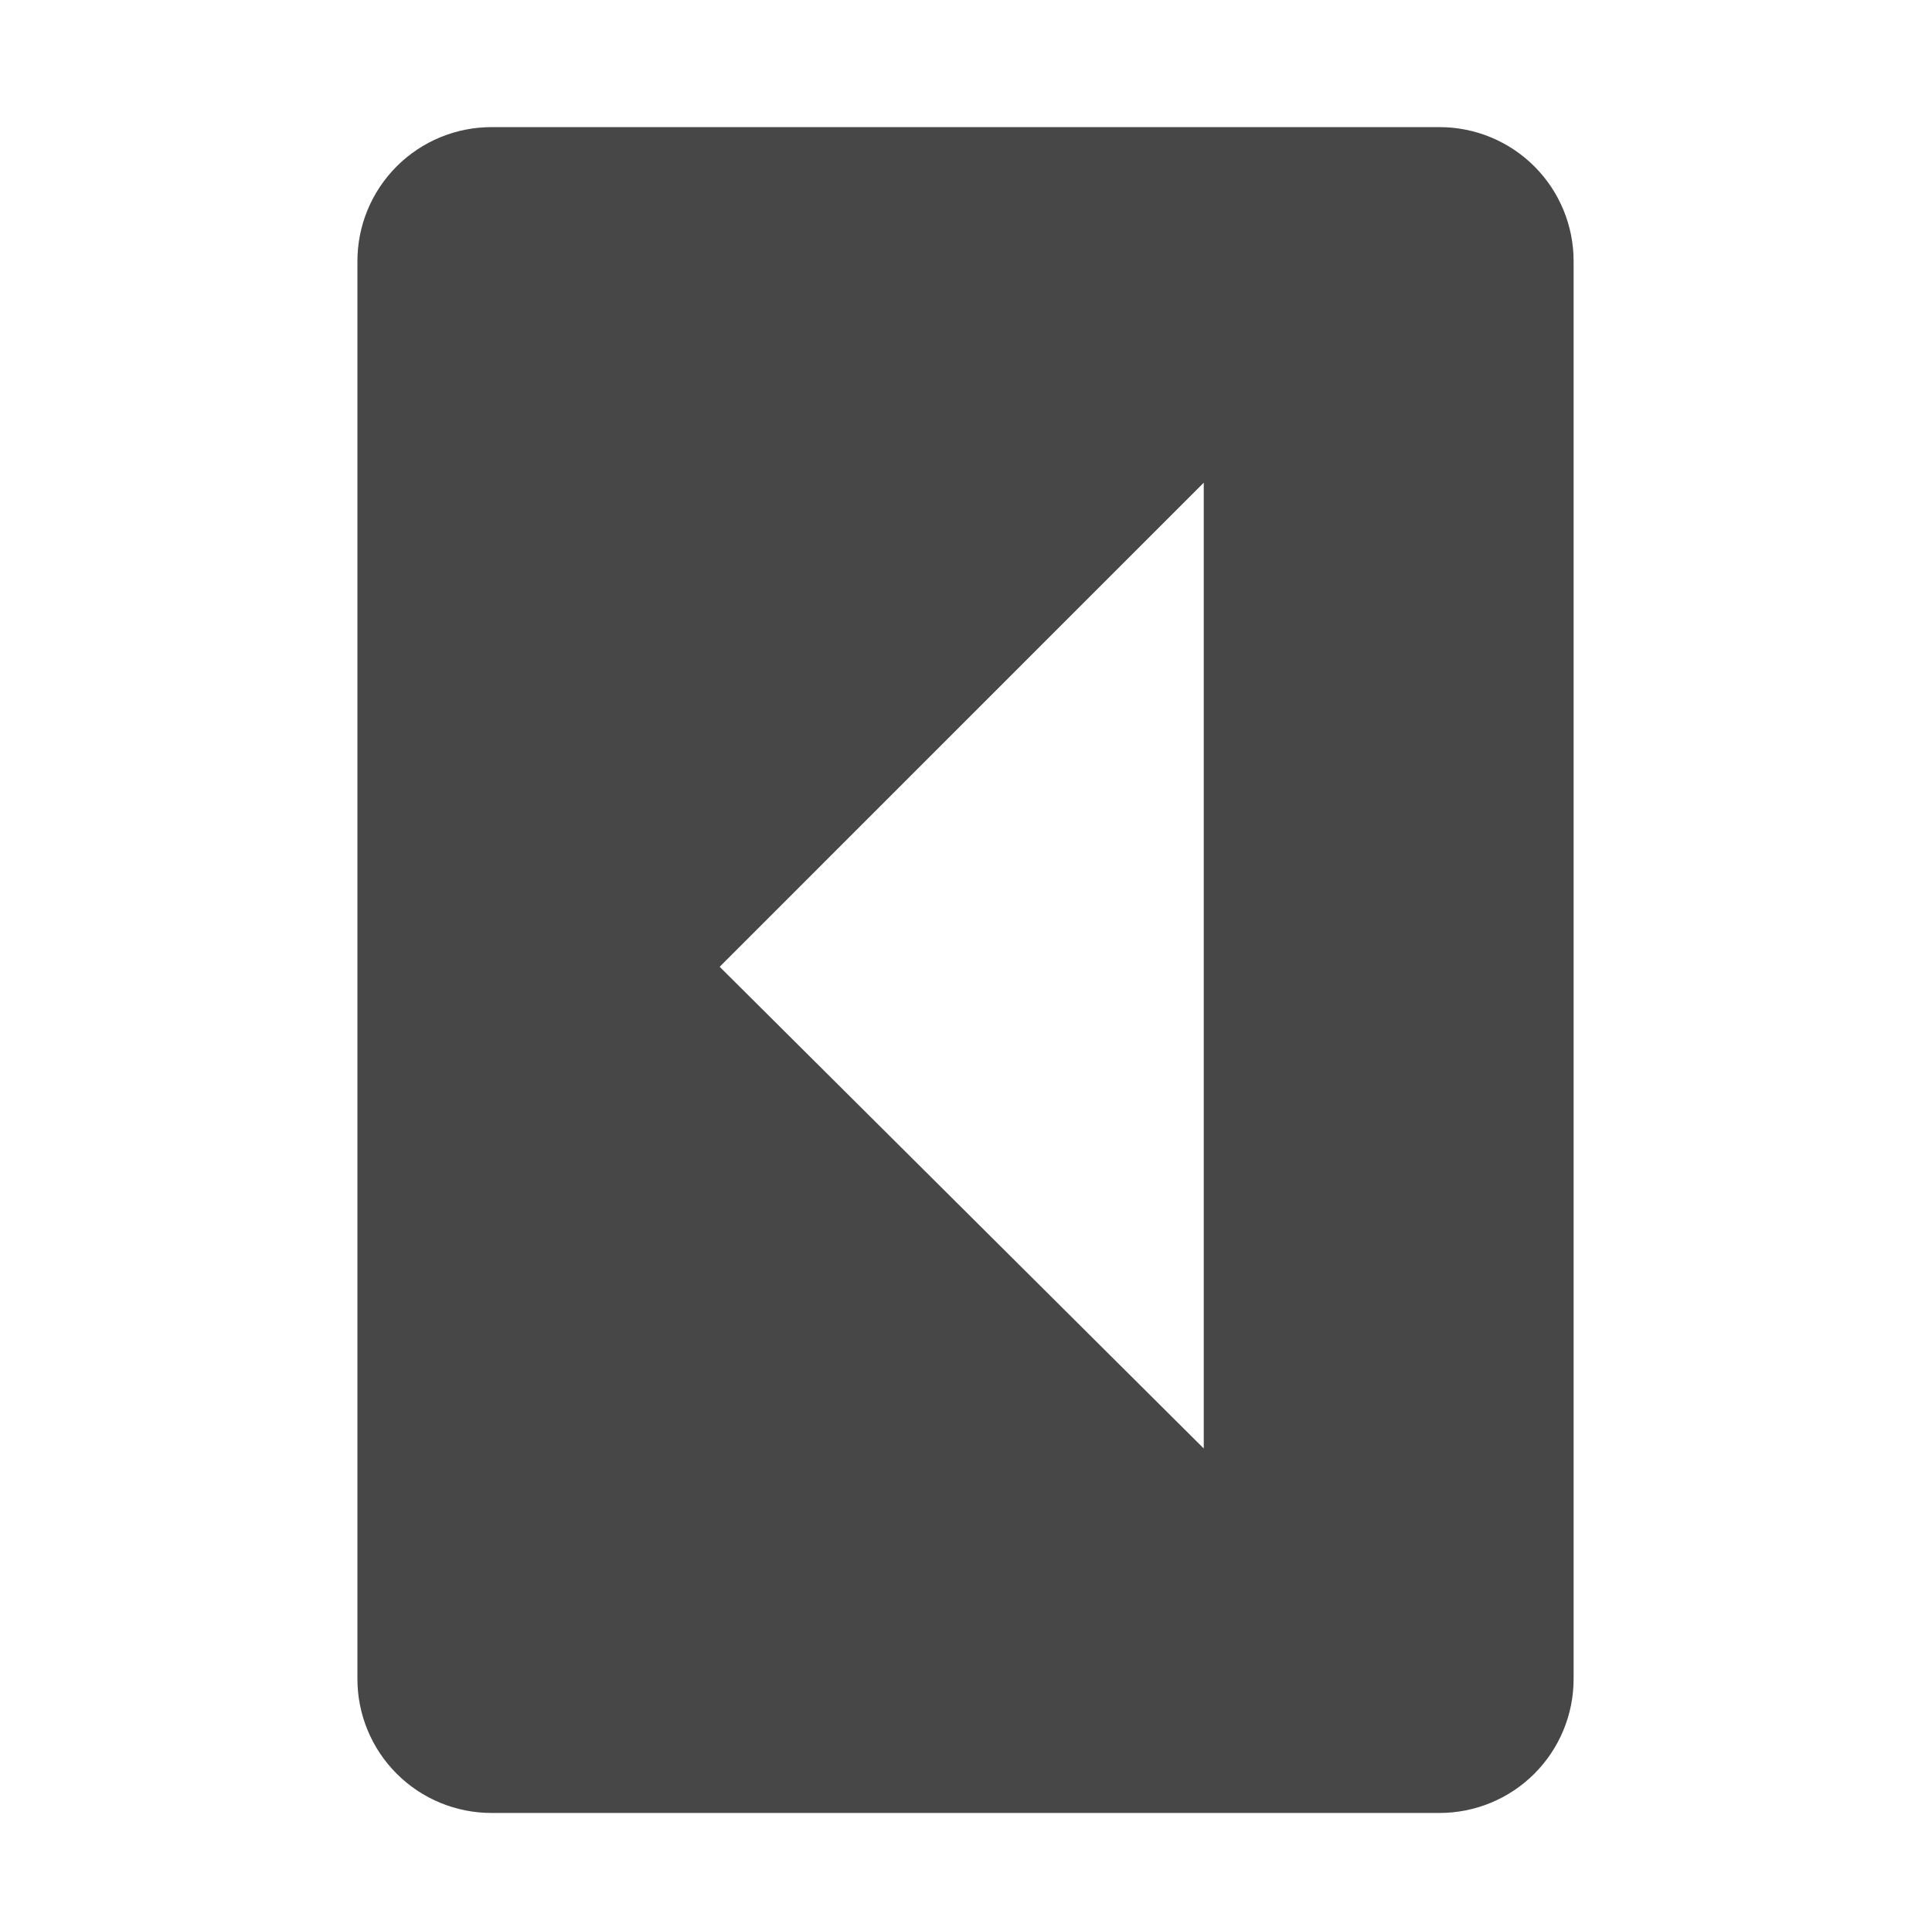
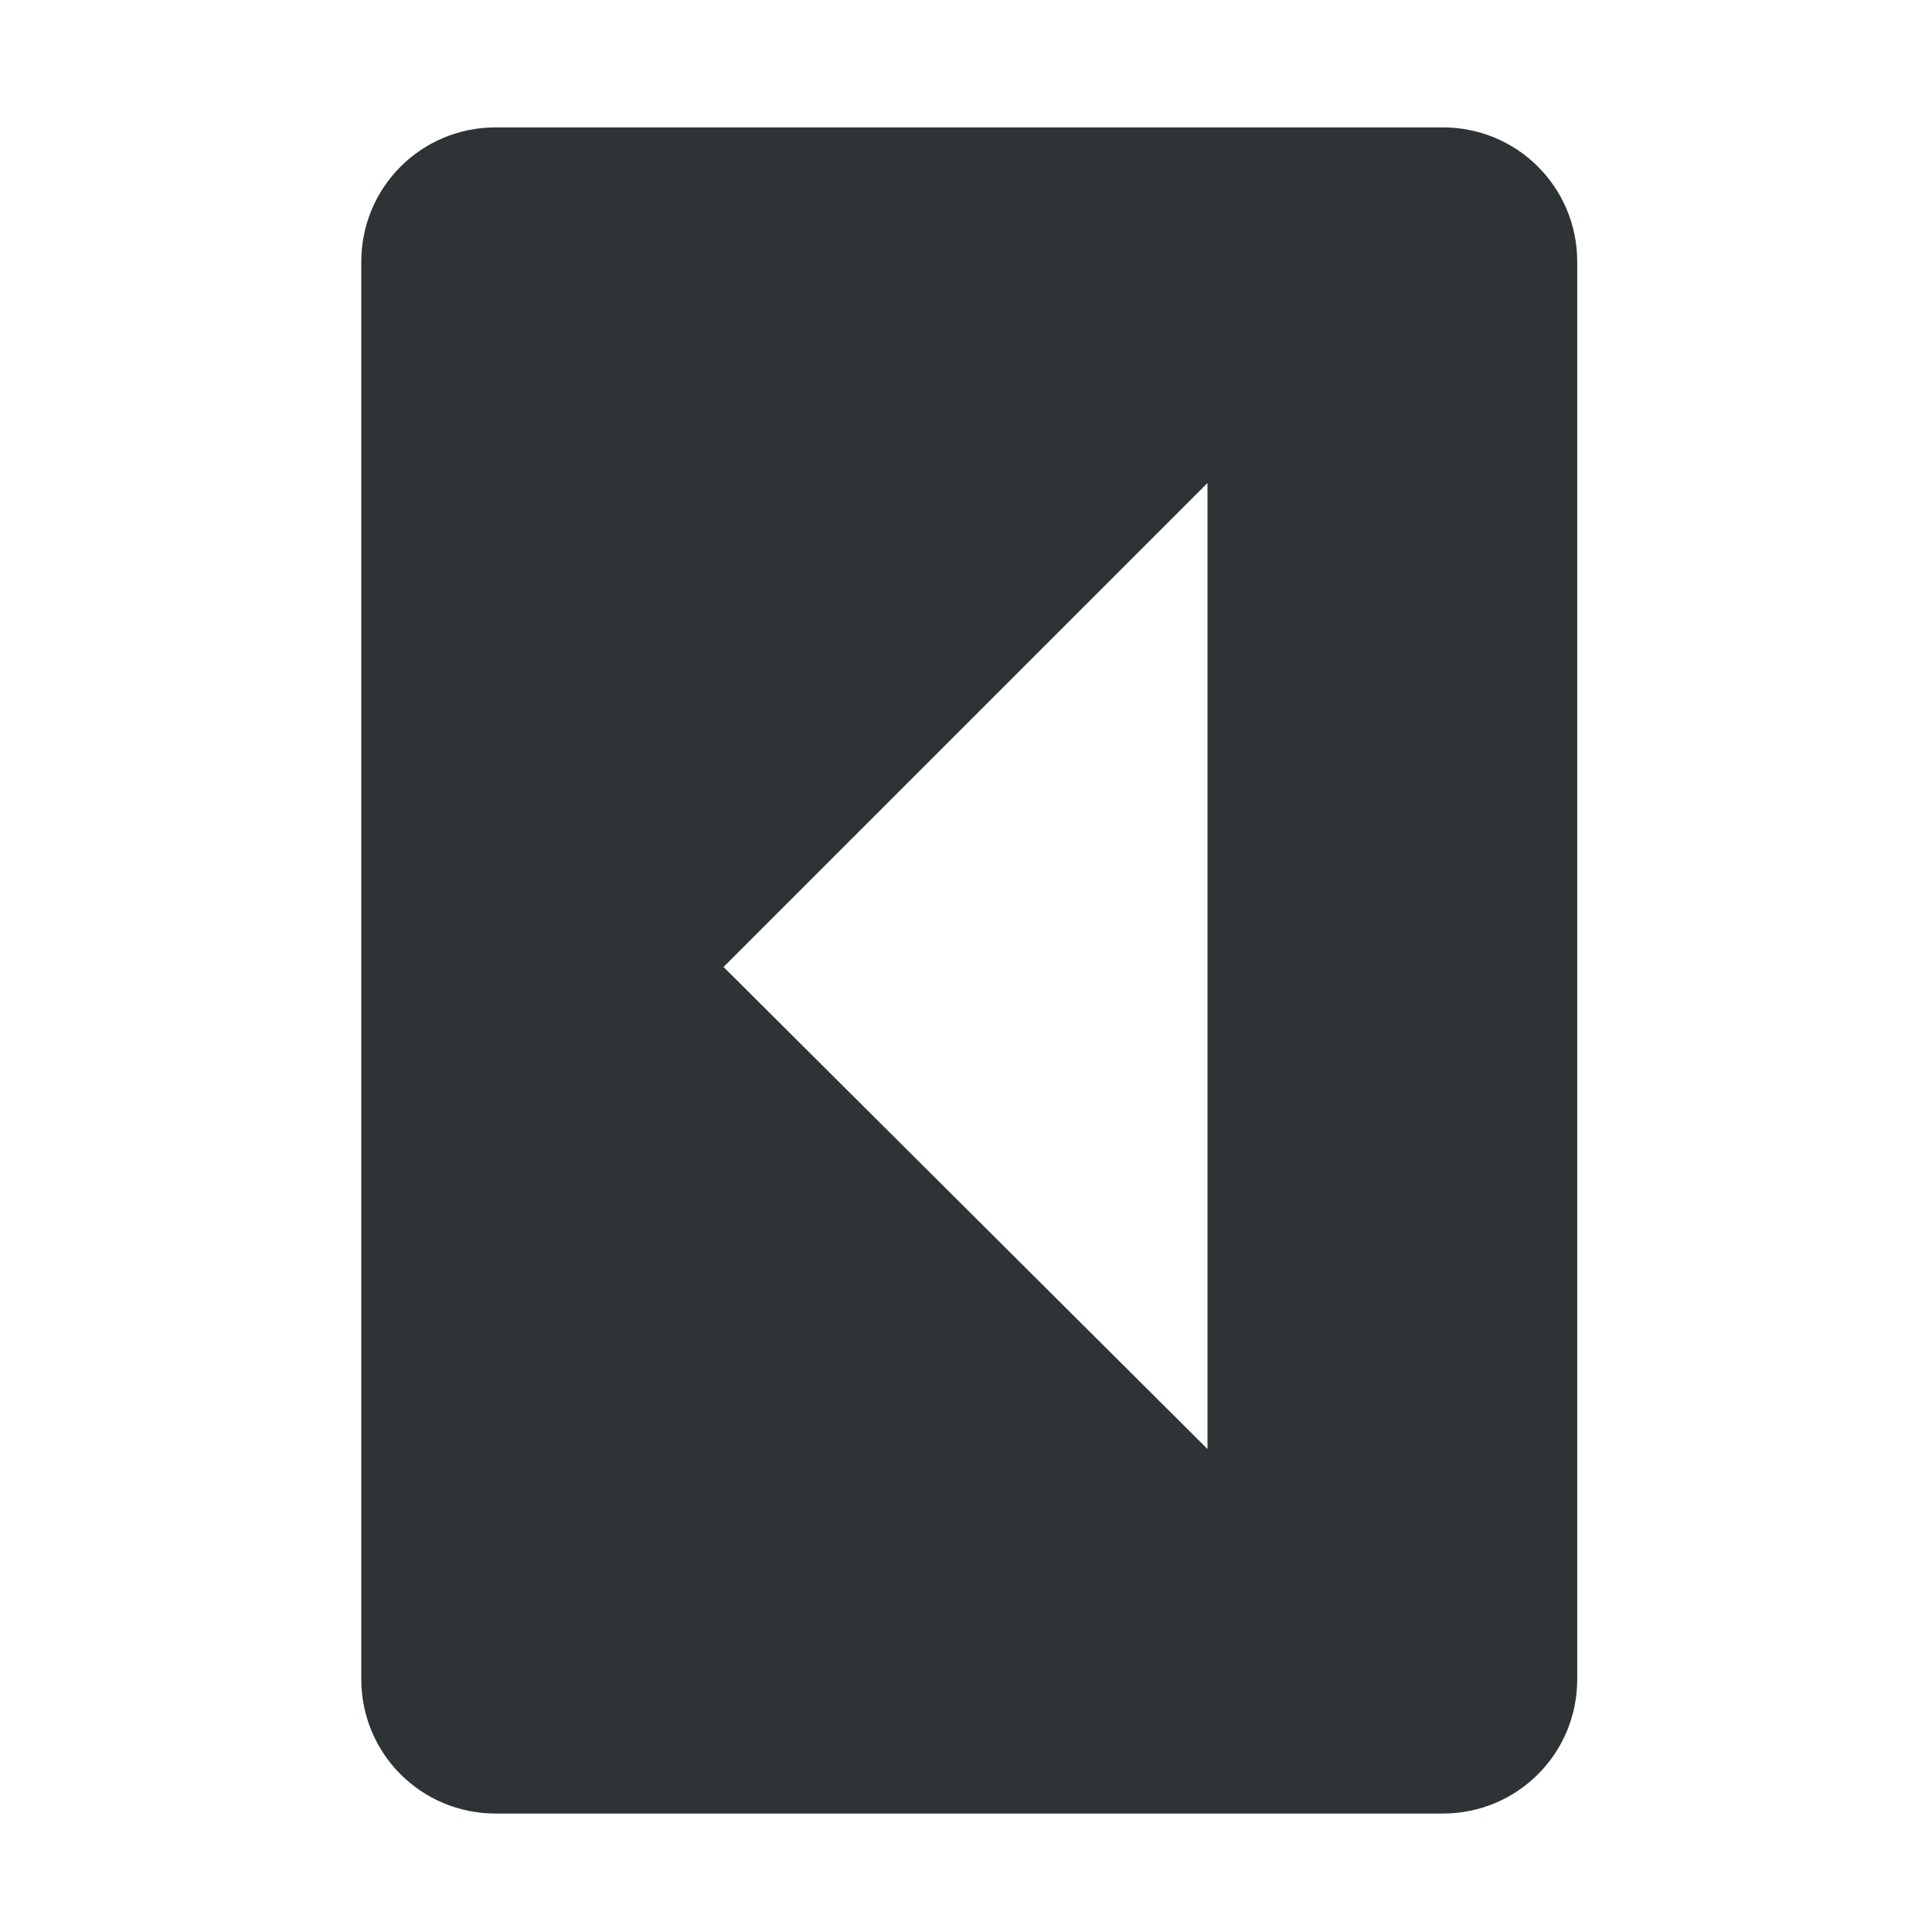
- <svg xmlns="http://www.w3.org/2000/svg" width="16" height="15.959">
-   <path d="M2.96 2.166a1.11 1.11 0 011.113-1.113h7.846a1.11 1.11 0 011.113 1.113v11.738a1.11 1.11 0 01-1.113 1.113H4.073a1.11 1.11 0 01-1.113-1.113zm3 5.842l4.009 3.99v-8z" style="marker:none" fill="#474747" />
+ <svg xmlns="http://www.w3.org/2000/svg" height="16px" viewBox="0 0 16 16" width="16px">
+   <path d="m 2.992 2.168 c 0 -0.617 0.496 -1.113 1.113 -1.113 h 7.844 c 0.617 0 1.113 0.496 1.113 1.113 v 11.738 c 0 0.617 -0.496 1.113 -1.113 1.113 h -7.844 c -0.617 0 -1.113 -0.496 -1.113 -1.113 z m 3 5.84 l 4.008 3.992 v -8 z m 0 0" fill="#2e3436" />
</svg>
